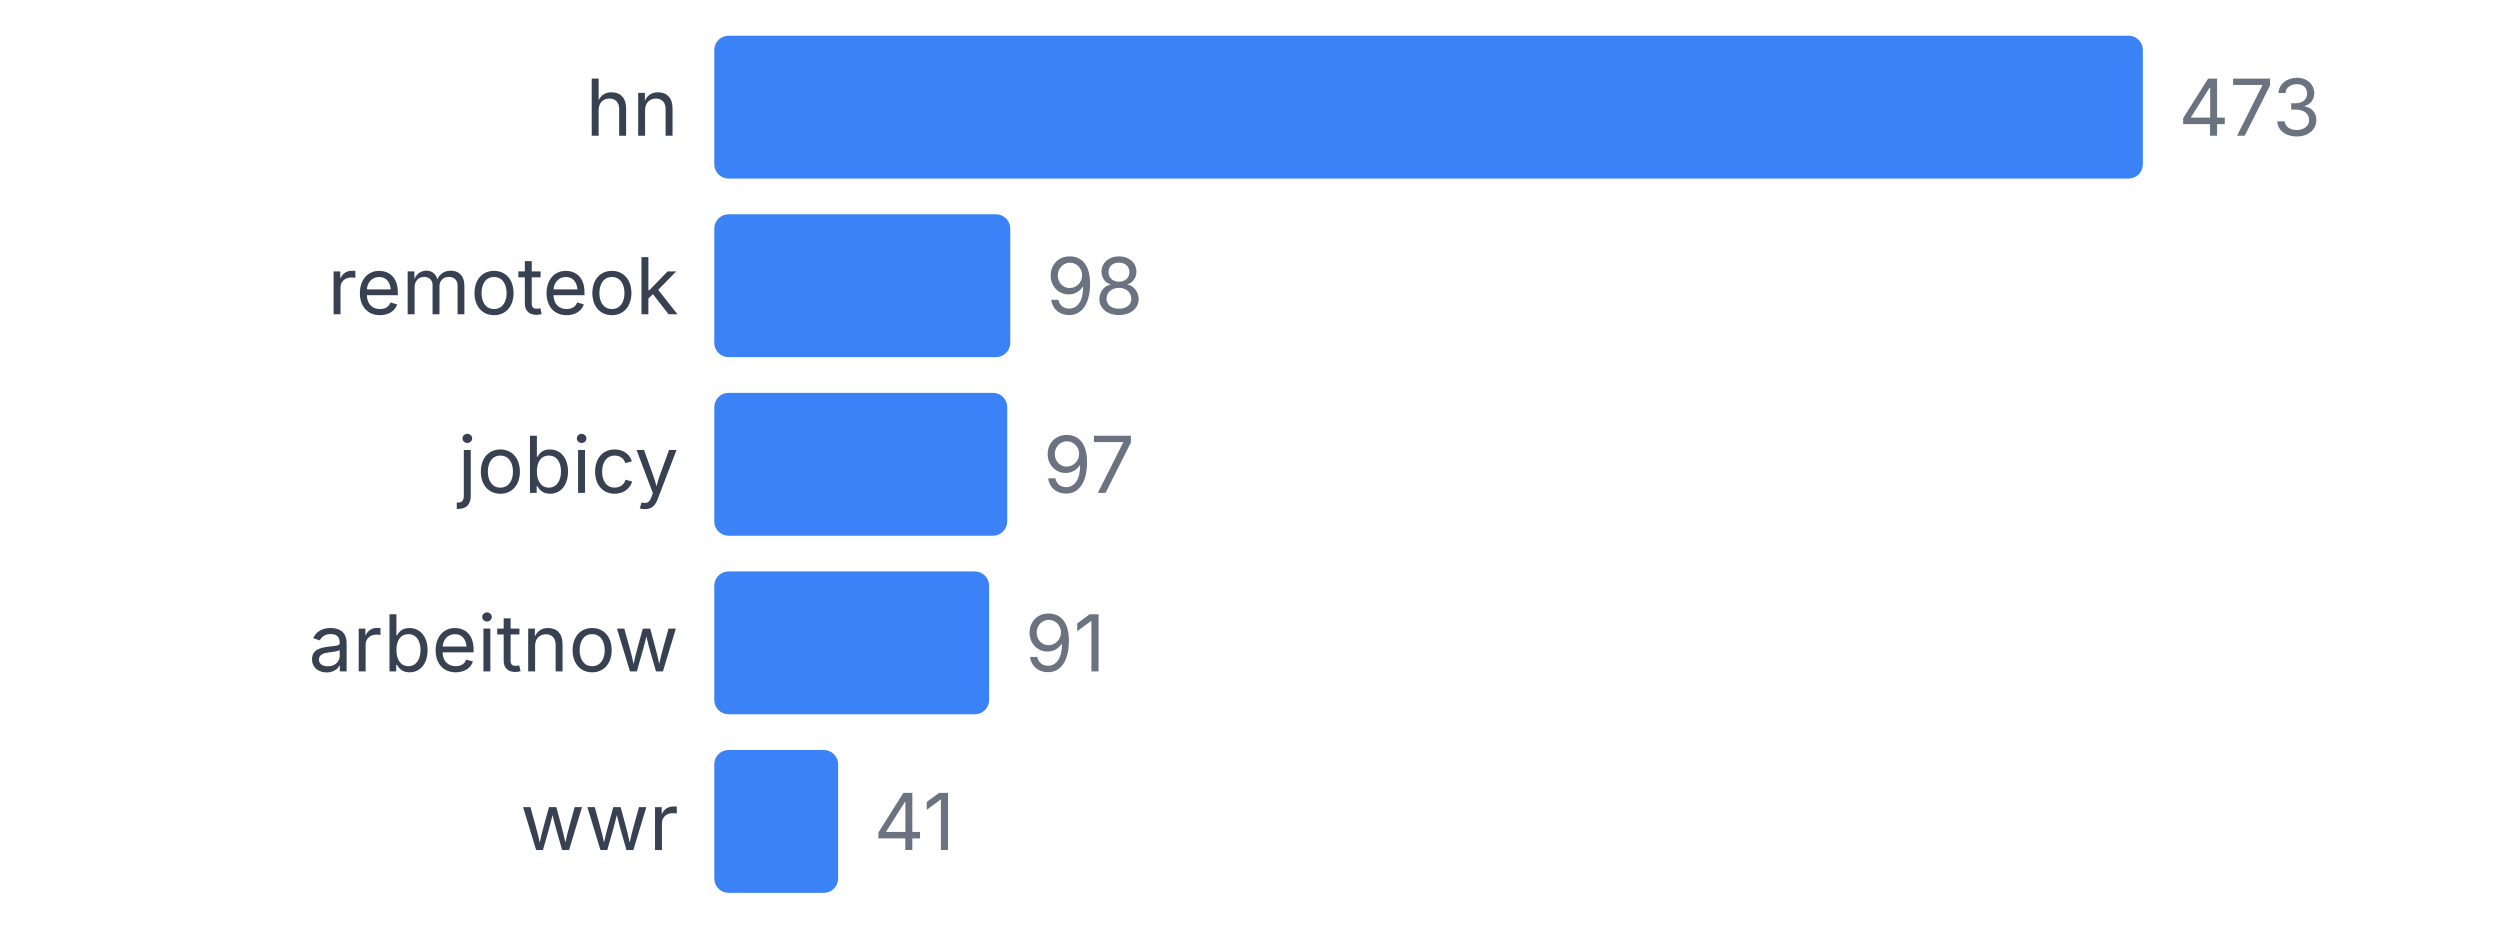
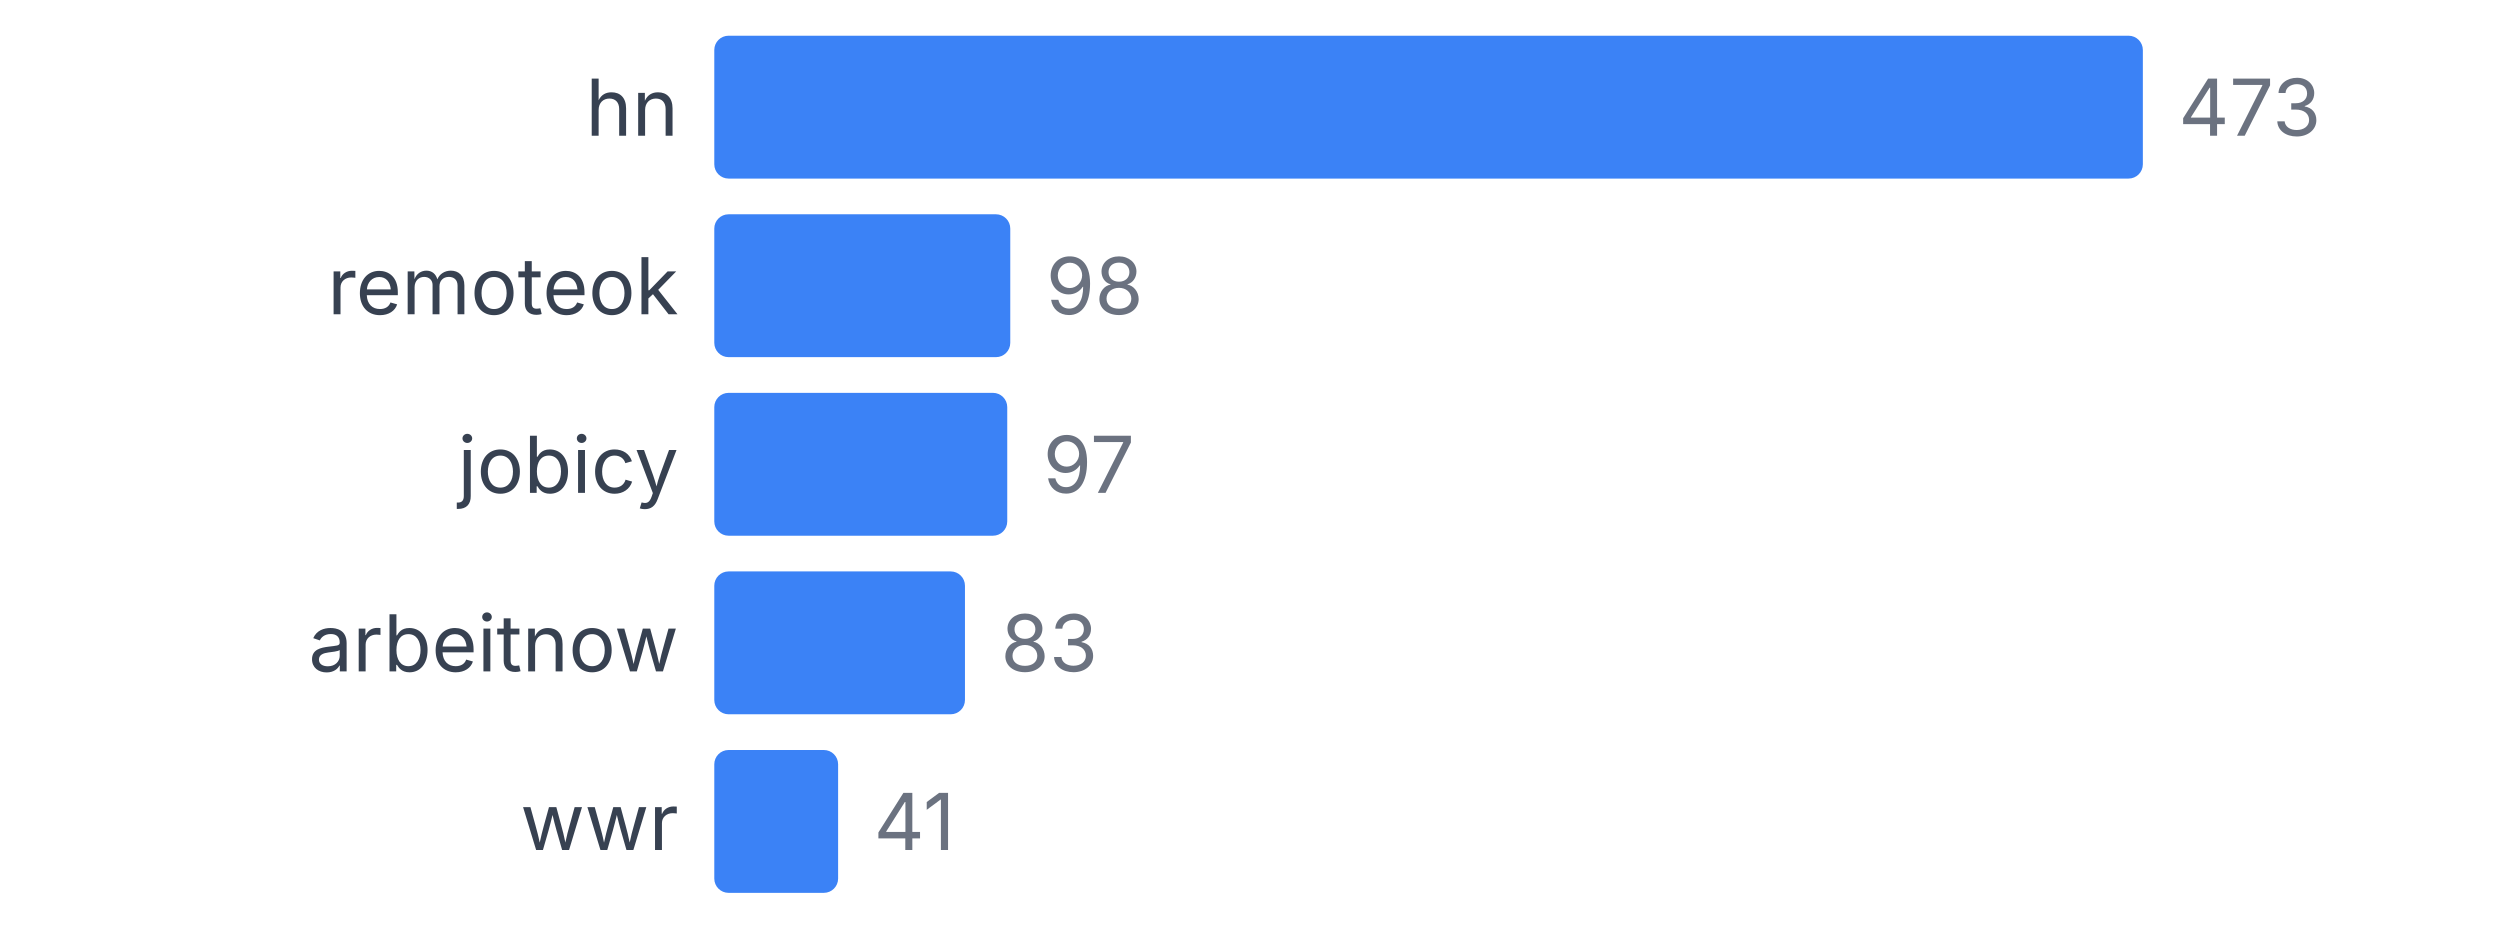
<svg xmlns="http://www.w3.org/2000/svg" width="350" height="130" viewBox="0 0 350 130">
  <style>
    text { font-family: system-ui, -apple-system, sans-serif; }
  </style>
  <text x="95" y="19" text-anchor="end" font-size="11" fill="#374151">hn</text>
  <rect x="100" y="5" width="200" height="20" fill="#3b82f6" rx="2" />
  <text x="305" y="19" font-size="11" fill="#6b7280">473</text>
  <text x="95" y="44" text-anchor="end" font-size="11" fill="#374151">remoteok</text>
  <rect x="100" y="30" width="41.438" height="20" fill="#3b82f6" rx="2" />
  <text x="146.438" y="44" font-size="11" fill="#6b7280">98</text>
  <text x="95" y="69" text-anchor="end" font-size="11" fill="#374151">jobicy</text>
  <rect x="100" y="55" width="41.015" height="20" fill="#3b82f6" rx="2" />
  <text x="146.015" y="69" font-size="11" fill="#6b7280">97</text>
  <text x="95" y="94" text-anchor="end" font-size="11" fill="#374151">arbeitnow</text>
-   <rect x="100" y="80" width="38.478" height="20" fill="#3b82f6" rx="2" />
-   <text x="143.478" y="94" font-size="11" fill="#6b7280">91</text>
+   <rect x="100" y="80" width="35.095" height="20" fill="#3b82f6" rx="2" />
+   <text x="140.095" y="94" font-size="11" fill="#6b7280">83</text>
  <text x="95" y="119" text-anchor="end" font-size="11" fill="#374151">wwr</text>
  <rect x="100" y="105" width="17.336" height="20" fill="#3b82f6" rx="2" />
  <text x="122.336" y="119" font-size="11" fill="#6b7280">41</text>
</svg>
